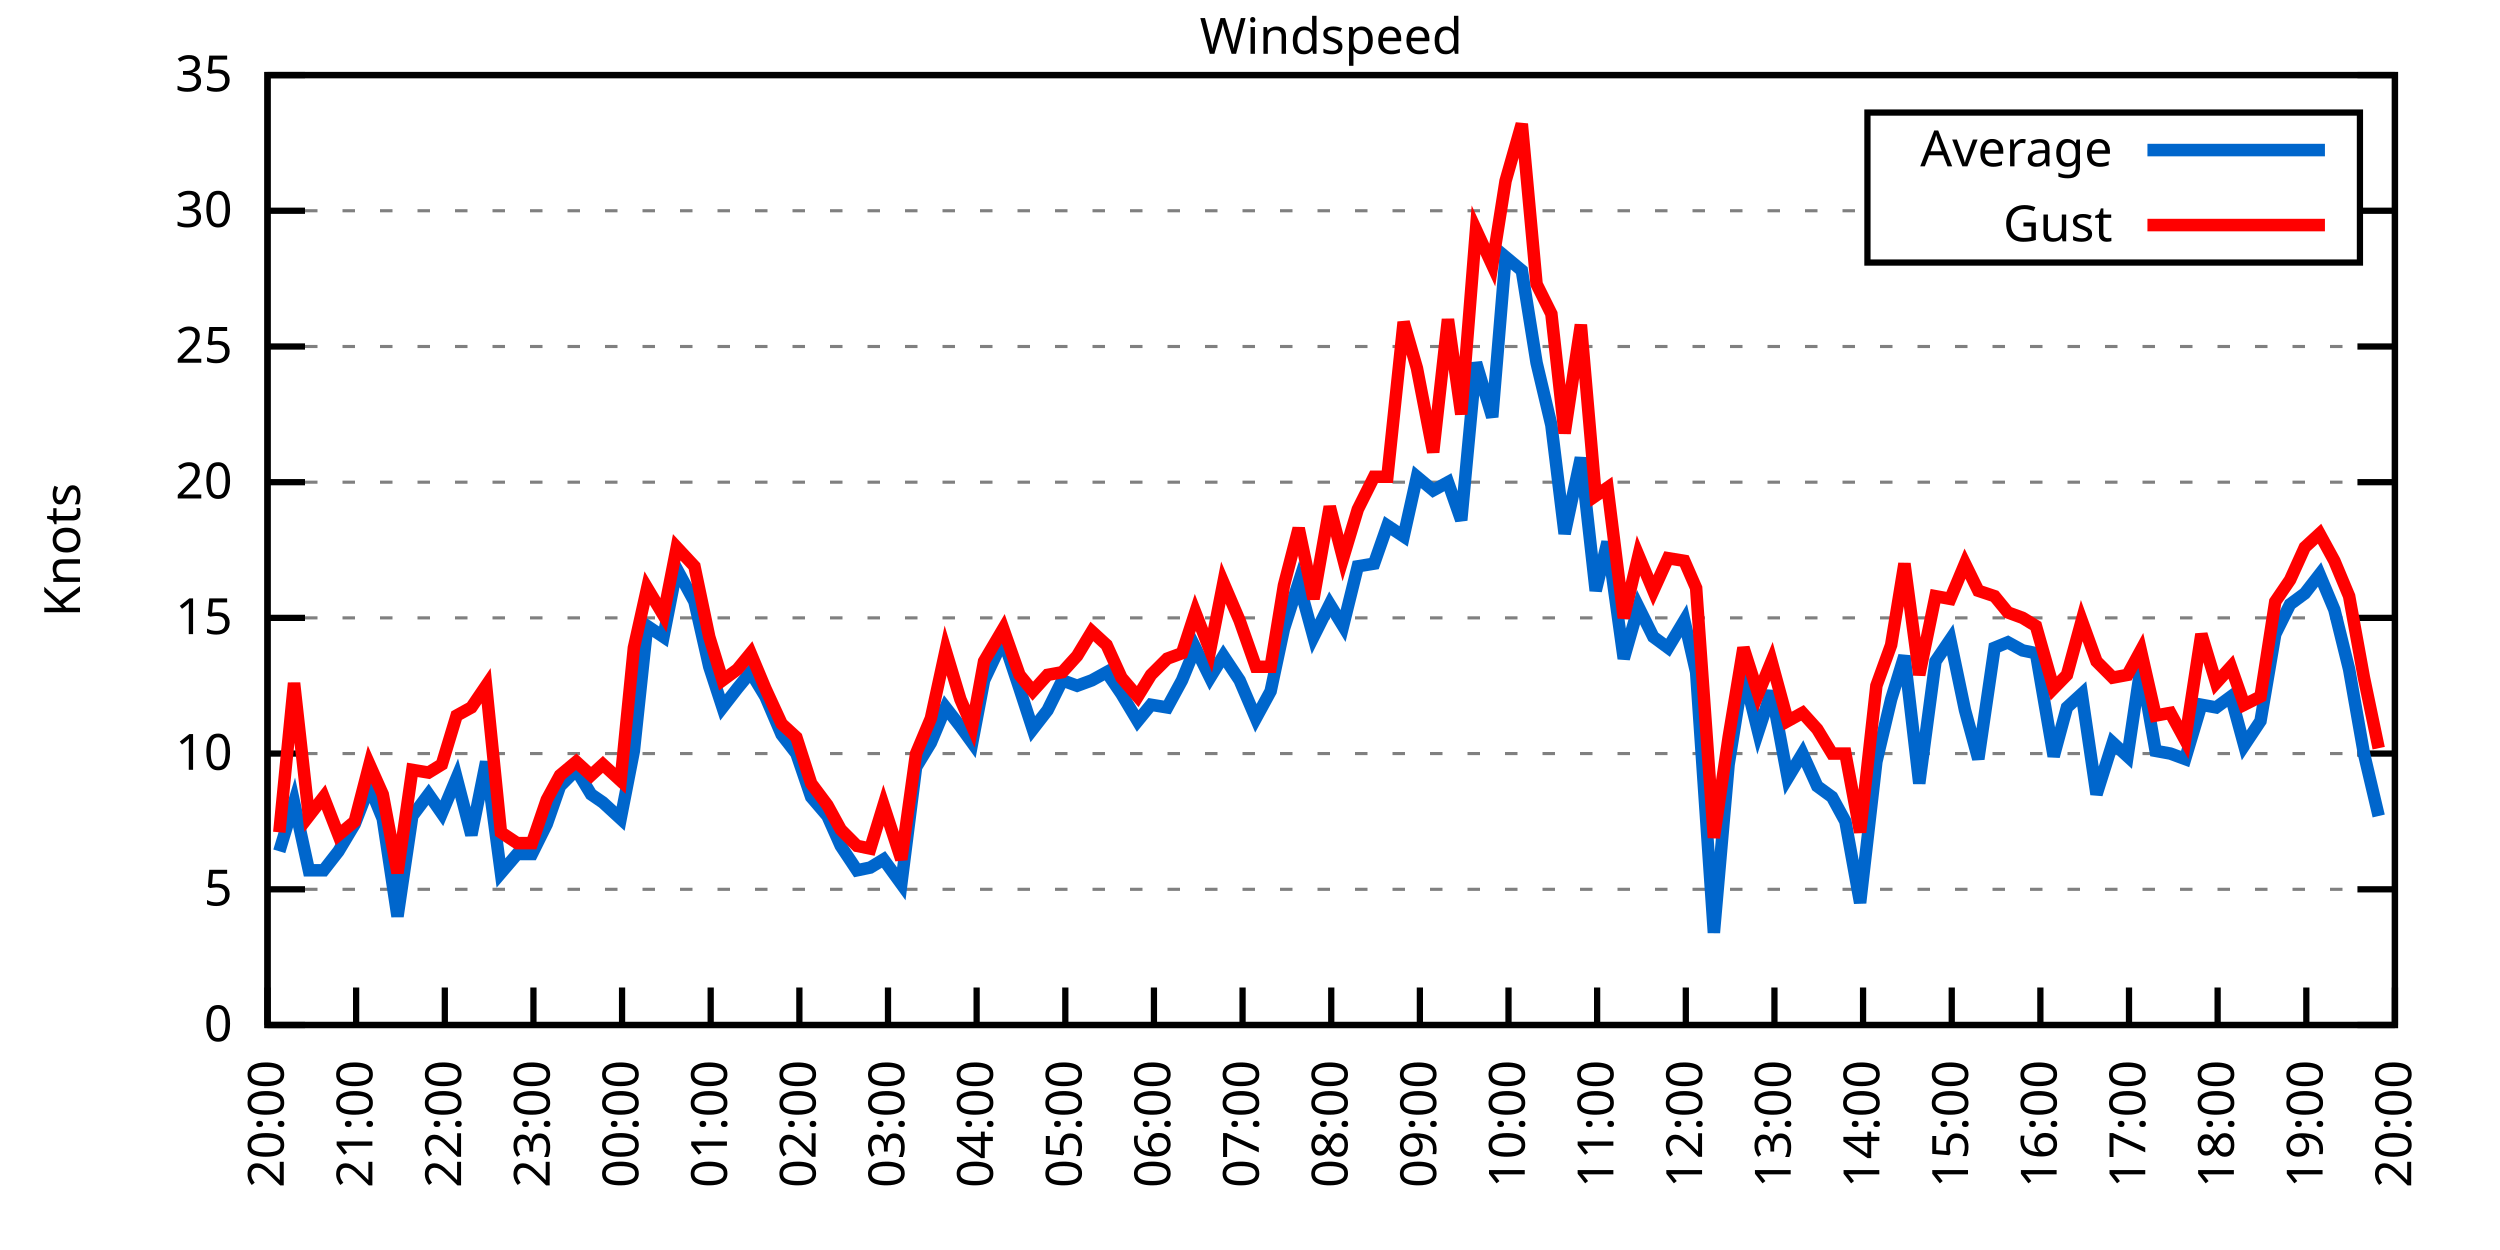
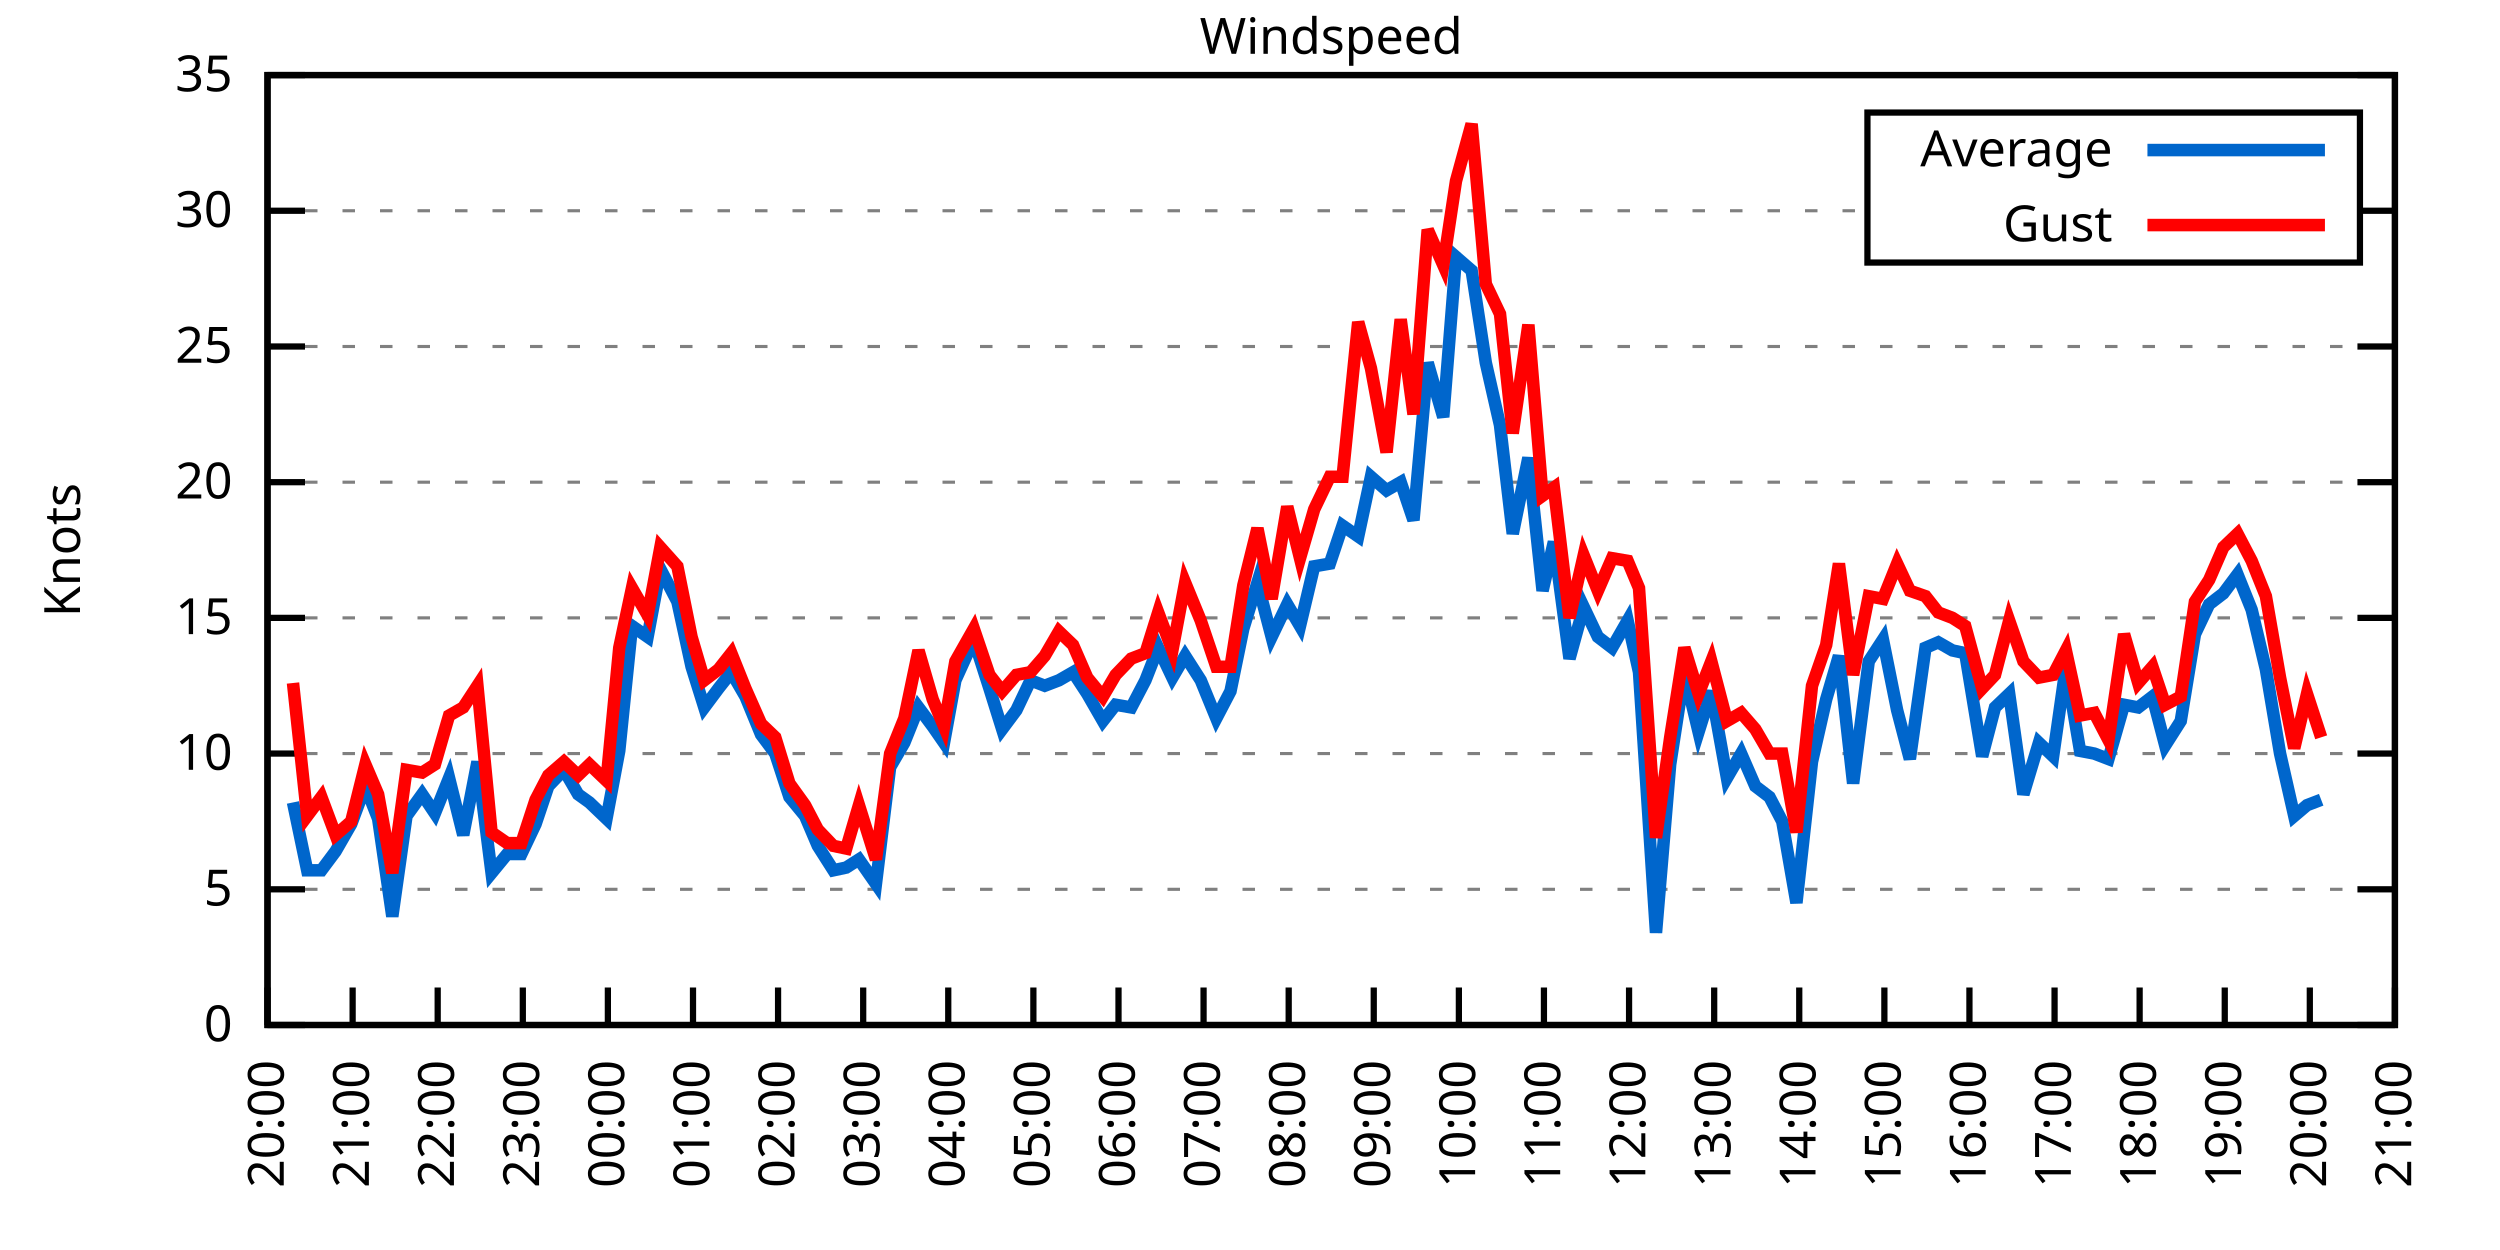
<svg xmlns="http://www.w3.org/2000/svg" xmlns:xlink="http://www.w3.org/1999/xlink" width="400" height="200" viewBox="0 0 400 200">
  <g id="gnuplot_canvas">
    <rect x="0" y="0" width="400" height="200" fill="none" />
    <defs>
      <circle id="gpDot" r="0.5" stroke-width="0.5" stroke="currentColor" />
      <path id="gpPt0" stroke-width="0.333" stroke="currentColor" d="M-1,0 h2 M0,-1 v2" />
      <path id="gpPt1" stroke-width="0.333" stroke="currentColor" d="M-1,-1 L1,1 M1,-1 L-1,1" />
      <path id="gpPt2" stroke-width="0.333" stroke="currentColor" d="M-1,0 L1,0 M0,-1 L0,1 M-1,-1 L1,1 M-1,1 L1,-1" />
      <rect id="gpPt3" stroke-width="0.333" stroke="currentColor" x="-1" y="-1" width="2" height="2" />
      <rect id="gpPt4" stroke-width="0.333" stroke="currentColor" fill="currentColor" x="-1" y="-1" width="2" height="2" />
      <circle id="gpPt5" stroke-width="0.333" stroke="currentColor" cx="0" cy="0" r="1" />
      <use xlink:href="#gpPt5" id="gpPt6" fill="currentColor" stroke="none" />
      <path id="gpPt7" stroke-width="0.333" stroke="currentColor" d="M0,-1.33 L-1.33,0.67 L1.33,0.67 z" />
      <use xlink:href="#gpPt7" id="gpPt8" fill="currentColor" stroke="none" />
      <use xlink:href="#gpPt7" id="gpPt9" stroke="currentColor" transform="rotate(180)" />
      <use xlink:href="#gpPt9" id="gpPt10" fill="currentColor" stroke="none" />
      <use xlink:href="#gpPt3" id="gpPt11" stroke="currentColor" transform="rotate(45)" />
      <use xlink:href="#gpPt11" id="gpPt12" fill="currentColor" stroke="none" />
      <path id="gpPt13" stroke-width="0.333" stroke="currentColor" d="M0,1.330 L1.265,0.411 L0.782,-1.067 L-0.782,-1.076 L-1.265,0.411 z" />
      <use xlink:href="#gpPt13" id="gpPt14" fill="currentColor" stroke="none" />
      <filter id="textbox" filterUnits="objectBoundingBox" x="0" y="0" height="1" width="1">
        <feFlood flood-color="white" flood-opacity="1" result="bgnd" />
        <feComposite in="SourceGraphic" in2="bgnd" operator="atop" />
      </filter>
      <filter id="greybox" filterUnits="objectBoundingBox" x="0" y="0" height="1" width="1">
        <feFlood flood-color="lightgrey" flood-opacity="1" result="grey" />
        <feComposite in="SourceGraphic" in2="grey" operator="atop" />
      </filter>
    </defs>
    <g fill="none" color="white" stroke="currentColor" stroke-width="1.00" stroke-linecap="butt" stroke-linejoin="miter">
</g>
    <g fill="none" color="black" stroke="currentColor" stroke-width="1.00" stroke-linecap="butt" stroke-linejoin="miter">
      <g stroke="none" shape-rendering="crispEdges">
        <polygon fill="rgb(255, 255, 255)" points="42.80,164.00 383.18,164.00 383.18,12.02 42.80,12.02 " />
      </g>
    </g>
    <g fill="none" color="black" stroke="currentColor" stroke-width="1.00" stroke-linecap="butt" stroke-linejoin="miter">
</g>
    <g fill="none" color="black" stroke="black" stroke-width="0.50" stroke-linecap="butt" stroke-linejoin="miter">
</g>
    <g fill="none" color="gray" stroke="currentColor" stroke-width="0.50" stroke-linecap="butt" stroke-linejoin="miter">
      <path stroke="gray" stroke-dasharray="2,4" class="gridline" d="M42.80,164.00 L383.19,164.00  " />
    </g>
    <g fill="none" color="gray" stroke="gray" stroke-width="1.00" stroke-linecap="butt" stroke-linejoin="miter">
</g>
    <g fill="none" color="black" stroke="currentColor" stroke-width="1.00" stroke-linecap="butt" stroke-linejoin="miter">
      <path stroke="black" d="M42.80,164.00 L48.80,164.00 M383.19,164.00 L377.19,164.00  " />
      <g transform="translate(37.20,166.60)" stroke="none" fill="black" font-family="Sans" font-size="8.00" text-anchor="end">
        <text>
          <tspan font-family="Sans"> 0</tspan>
        </text>
      </g>
    </g>
    <g fill="none" color="black" stroke="currentColor" stroke-width="1.00" stroke-linecap="butt" stroke-linejoin="miter">
</g>
    <g fill="none" color="black" stroke="black" stroke-width="0.50" stroke-linecap="butt" stroke-linejoin="miter">
</g>
    <g fill="none" color="gray" stroke="currentColor" stroke-width="0.50" stroke-linecap="butt" stroke-linejoin="miter">
      <path stroke="gray" stroke-dasharray="2,4" class="gridline" d="M42.80,142.29 L383.19,142.29  " />
    </g>
    <g fill="none" color="gray" stroke="gray" stroke-width="1.00" stroke-linecap="butt" stroke-linejoin="miter">
</g>
    <g fill="none" color="black" stroke="currentColor" stroke-width="1.00" stroke-linecap="butt" stroke-linejoin="miter">
      <path stroke="black" d="M42.80,142.29 L48.80,142.29 M383.19,142.29 L377.19,142.29  " />
      <g transform="translate(37.20,144.89)" stroke="none" fill="black" font-family="Sans" font-size="8.00" text-anchor="end">
        <text>
          <tspan font-family="Sans"> 5</tspan>
        </text>
      </g>
    </g>
    <g fill="none" color="black" stroke="currentColor" stroke-width="1.00" stroke-linecap="butt" stroke-linejoin="miter">
</g>
    <g fill="none" color="black" stroke="black" stroke-width="0.50" stroke-linecap="butt" stroke-linejoin="miter">
</g>
    <g fill="none" color="gray" stroke="currentColor" stroke-width="0.50" stroke-linecap="butt" stroke-linejoin="miter">
      <path stroke="gray" stroke-dasharray="2,4" class="gridline" d="M42.80,120.57 L383.19,120.57  " />
    </g>
    <g fill="none" color="gray" stroke="gray" stroke-width="1.00" stroke-linecap="butt" stroke-linejoin="miter">
</g>
    <g fill="none" color="black" stroke="currentColor" stroke-width="1.00" stroke-linecap="butt" stroke-linejoin="miter">
      <path stroke="black" d="M42.80,120.57 L48.80,120.57 M383.19,120.57 L377.19,120.57  " />
      <g transform="translate(37.20,123.17)" stroke="none" fill="black" font-family="Sans" font-size="8.00" text-anchor="end">
        <text>
          <tspan font-family="Sans"> 10</tspan>
        </text>
      </g>
    </g>
    <g fill="none" color="black" stroke="currentColor" stroke-width="1.00" stroke-linecap="butt" stroke-linejoin="miter">
</g>
    <g fill="none" color="black" stroke="black" stroke-width="0.50" stroke-linecap="butt" stroke-linejoin="miter">
</g>
    <g fill="none" color="gray" stroke="currentColor" stroke-width="0.50" stroke-linecap="butt" stroke-linejoin="miter">
      <path stroke="gray" stroke-dasharray="2,4" class="gridline" d="M42.80,98.86 L383.19,98.86  " />
    </g>
    <g fill="none" color="gray" stroke="gray" stroke-width="1.00" stroke-linecap="butt" stroke-linejoin="miter">
</g>
    <g fill="none" color="black" stroke="currentColor" stroke-width="1.00" stroke-linecap="butt" stroke-linejoin="miter">
      <path stroke="black" d="M42.80,98.86 L48.80,98.86 M383.19,98.86 L377.19,98.86  " />
      <g transform="translate(37.20,101.46)" stroke="none" fill="black" font-family="Sans" font-size="8.00" text-anchor="end">
        <text>
          <tspan font-family="Sans"> 15</tspan>
        </text>
      </g>
    </g>
    <g fill="none" color="black" stroke="currentColor" stroke-width="1.00" stroke-linecap="butt" stroke-linejoin="miter">
</g>
    <g fill="none" color="black" stroke="black" stroke-width="0.50" stroke-linecap="butt" stroke-linejoin="miter">
</g>
    <g fill="none" color="gray" stroke="currentColor" stroke-width="0.50" stroke-linecap="butt" stroke-linejoin="miter">
      <path stroke="gray" stroke-dasharray="2,4" class="gridline" d="M42.80,77.15 L383.19,77.15  " />
    </g>
    <g fill="none" color="gray" stroke="gray" stroke-width="1.00" stroke-linecap="butt" stroke-linejoin="miter">
</g>
    <g fill="none" color="black" stroke="currentColor" stroke-width="1.00" stroke-linecap="butt" stroke-linejoin="miter">
      <path stroke="black" d="M42.80,77.15 L48.80,77.15 M383.19,77.15 L377.19,77.15  " />
      <g transform="translate(37.20,79.75)" stroke="none" fill="black" font-family="Sans" font-size="8.00" text-anchor="end">
        <text>
          <tspan font-family="Sans"> 20</tspan>
        </text>
      </g>
    </g>
    <g fill="none" color="black" stroke="currentColor" stroke-width="1.00" stroke-linecap="butt" stroke-linejoin="miter">
</g>
    <g fill="none" color="black" stroke="black" stroke-width="0.50" stroke-linecap="butt" stroke-linejoin="miter">
</g>
    <g fill="none" color="gray" stroke="currentColor" stroke-width="0.50" stroke-linecap="butt" stroke-linejoin="miter">
      <path stroke="gray" stroke-dasharray="2,4" class="gridline" d="M42.80,55.44 L383.19,55.44  " />
    </g>
    <g fill="none" color="gray" stroke="gray" stroke-width="1.00" stroke-linecap="butt" stroke-linejoin="miter">
</g>
    <g fill="none" color="black" stroke="currentColor" stroke-width="1.00" stroke-linecap="butt" stroke-linejoin="miter">
      <path stroke="black" d="M42.80,55.44 L48.80,55.44 M383.19,55.44 L377.19,55.44  " />
      <g transform="translate(37.20,58.04)" stroke="none" fill="black" font-family="Sans" font-size="8.00" text-anchor="end">
        <text>
          <tspan font-family="Sans"> 25</tspan>
        </text>
      </g>
    </g>
    <g fill="none" color="black" stroke="currentColor" stroke-width="1.00" stroke-linecap="butt" stroke-linejoin="miter">
</g>
    <g fill="none" color="black" stroke="black" stroke-width="0.50" stroke-linecap="butt" stroke-linejoin="miter">
</g>
    <g fill="none" color="gray" stroke="currentColor" stroke-width="0.50" stroke-linecap="butt" stroke-linejoin="miter">
      <path stroke="gray" stroke-dasharray="2,4" class="gridline" d="M42.80,33.72 L298.79,33.72 M377.59,33.72 L383.19,33.72  " />
    </g>
    <g fill="none" color="gray" stroke="gray" stroke-width="1.00" stroke-linecap="butt" stroke-linejoin="miter">
</g>
    <g fill="none" color="black" stroke="currentColor" stroke-width="1.00" stroke-linecap="butt" stroke-linejoin="miter">
      <path stroke="black" d="M42.80,33.72 L48.80,33.72 M383.19,33.72 L377.19,33.72  " />
      <g transform="translate(37.20,36.32)" stroke="none" fill="black" font-family="Sans" font-size="8.00" text-anchor="end">
        <text>
          <tspan font-family="Sans"> 30</tspan>
        </text>
      </g>
    </g>
    <g fill="none" color="black" stroke="currentColor" stroke-width="1.00" stroke-linecap="butt" stroke-linejoin="miter">
</g>
    <g fill="none" color="black" stroke="black" stroke-width="0.50" stroke-linecap="butt" stroke-linejoin="miter">
</g>
    <g fill="none" color="gray" stroke="currentColor" stroke-width="0.50" stroke-linecap="butt" stroke-linejoin="miter">
      <path stroke="gray" stroke-dasharray="2,4" class="gridline" d="M42.80,12.01 L383.19,12.01  " />
    </g>
    <g fill="none" color="gray" stroke="gray" stroke-width="1.00" stroke-linecap="butt" stroke-linejoin="miter">
</g>
    <g fill="none" color="black" stroke="currentColor" stroke-width="1.00" stroke-linecap="butt" stroke-linejoin="miter">
      <path stroke="black" d="M42.80,12.01 L48.80,12.01 M383.19,12.01 L377.19,12.01  " />
      <g transform="translate(37.20,14.61)" stroke="none" fill="black" font-family="Sans" font-size="8.00" text-anchor="end">
        <text>
          <tspan font-family="Sans"> 35</tspan>
        </text>
      </g>
    </g>
    <g fill="none" color="black" stroke="currentColor" stroke-width="1.00" stroke-linecap="butt" stroke-linejoin="miter">
      <path stroke="black" d="M42.80,164.00 L42.80,158.00  " />
      <g transform="translate(45.40,169.60) rotate(270.00)" stroke="none" fill="black" font-family="Sans" font-size="8.00" text-anchor="end">
        <text>
          <tspan font-family="Sans">20:00</tspan>
        </text>
      </g>
    </g>
    <g fill="none" color="black" stroke="currentColor" stroke-width="1.00" stroke-linecap="butt" stroke-linejoin="miter">
-       <path stroke="black" d="M56.98,164.00 L56.98,158.00  " />
-       <g transform="translate(59.58,169.60) rotate(270.00)" stroke="none" fill="black" font-family="Sans" font-size="8.00" text-anchor="end">
+       <path stroke="black" d="M56.42,164.00 L56.42,158.00  " />
+       <g transform="translate(59.02,169.60) rotate(270.00)" stroke="none" fill="black" font-family="Sans" font-size="8.00" text-anchor="end">
        <text>
          <tspan font-family="Sans">21:00</tspan>
        </text>
      </g>
    </g>
    <g fill="none" color="black" stroke="currentColor" stroke-width="1.00" stroke-linecap="butt" stroke-linejoin="miter">
-       <path stroke="black" d="M71.17,164.00 L71.17,158.00  " />
-       <g transform="translate(73.77,169.60) rotate(270.00)" stroke="none" fill="black" font-family="Sans" font-size="8.00" text-anchor="end">
+       <path stroke="black" d="M70.03,164.00 L70.03,158.00  " />
+       <g transform="translate(72.63,169.60) rotate(270.00)" stroke="none" fill="black" font-family="Sans" font-size="8.00" text-anchor="end">
        <text>
          <tspan font-family="Sans">22:00</tspan>
        </text>
      </g>
    </g>
    <g fill="none" color="black" stroke="currentColor" stroke-width="1.00" stroke-linecap="butt" stroke-linejoin="miter">
-       <path stroke="black" d="M85.35,164.00 L85.35,158.00  " />
-       <g transform="translate(87.95,169.60) rotate(270.00)" stroke="none" fill="black" font-family="Sans" font-size="8.00" text-anchor="end">
+       <path stroke="black" d="M83.65,164.00 L83.65,158.00  " />
+       <g transform="translate(86.25,169.60) rotate(270.00)" stroke="none" fill="black" font-family="Sans" font-size="8.00" text-anchor="end">
        <text>
          <tspan font-family="Sans">23:00</tspan>
        </text>
      </g>
    </g>
    <g fill="none" color="black" stroke="currentColor" stroke-width="1.00" stroke-linecap="butt" stroke-linejoin="miter">
-       <path stroke="black" d="M99.53,164.00 L99.53,158.00  " />
-       <g transform="translate(102.13,169.60) rotate(270.00)" stroke="none" fill="black" font-family="Sans" font-size="8.00" text-anchor="end">
+       <path stroke="black" d="M97.26,164.00 L97.26,158.00  " />
+       <g transform="translate(99.86,169.60) rotate(270.00)" stroke="none" fill="black" font-family="Sans" font-size="8.00" text-anchor="end">
        <text>
          <tspan font-family="Sans">00:00</tspan>
        </text>
      </g>
    </g>
    <g fill="none" color="black" stroke="currentColor" stroke-width="1.00" stroke-linecap="butt" stroke-linejoin="miter">
-       <path stroke="black" d="M113.71,164.00 L113.71,158.00  " />
-       <g transform="translate(116.31,169.60) rotate(270.00)" stroke="none" fill="black" font-family="Sans" font-size="8.00" text-anchor="end">
+       <path stroke="black" d="M110.88,164.00 L110.88,158.00  " />
+       <g transform="translate(113.48,169.60) rotate(270.00)" stroke="none" fill="black" font-family="Sans" font-size="8.00" text-anchor="end">
        <text>
          <tspan font-family="Sans">01:00</tspan>
        </text>
      </g>
    </g>
    <g fill="none" color="black" stroke="currentColor" stroke-width="1.00" stroke-linecap="butt" stroke-linejoin="miter">
-       <path stroke="black" d="M127.90,164.00 L127.90,158.00  " />
-       <g transform="translate(130.50,169.60) rotate(270.00)" stroke="none" fill="black" font-family="Sans" font-size="8.00" text-anchor="end">
+       <path stroke="black" d="M124.49,164.00 L124.49,158.00  " />
+       <g transform="translate(127.09,169.60) rotate(270.00)" stroke="none" fill="black" font-family="Sans" font-size="8.00" text-anchor="end">
        <text>
          <tspan font-family="Sans">02:00</tspan>
        </text>
      </g>
    </g>
    <g fill="none" color="black" stroke="currentColor" stroke-width="1.00" stroke-linecap="butt" stroke-linejoin="miter">
-       <path stroke="black" d="M142.08,164.00 L142.08,158.00  " />
-       <g transform="translate(144.68,169.60) rotate(270.00)" stroke="none" fill="black" font-family="Sans" font-size="8.00" text-anchor="end">
+       <path stroke="black" d="M138.11,164.00 L138.11,158.00  " />
+       <g transform="translate(140.71,169.60) rotate(270.00)" stroke="none" fill="black" font-family="Sans" font-size="8.00" text-anchor="end">
        <text>
          <tspan font-family="Sans">03:00</tspan>
        </text>
      </g>
    </g>
    <g fill="none" color="black" stroke="currentColor" stroke-width="1.00" stroke-linecap="butt" stroke-linejoin="miter">
-       <path stroke="black" d="M156.26,164.00 L156.26,158.00  " />
-       <g transform="translate(158.86,169.60) rotate(270.00)" stroke="none" fill="black" font-family="Sans" font-size="8.00" text-anchor="end">
+       <path stroke="black" d="M151.72,164.00 L151.72,158.00  " />
+       <g transform="translate(154.32,169.60) rotate(270.00)" stroke="none" fill="black" font-family="Sans" font-size="8.00" text-anchor="end">
        <text>
          <tspan font-family="Sans">04:00</tspan>
        </text>
      </g>
    </g>
    <g fill="none" color="black" stroke="currentColor" stroke-width="1.00" stroke-linecap="butt" stroke-linejoin="miter">
-       <path stroke="black" d="M170.45,164.00 L170.45,158.00  " />
-       <g transform="translate(173.05,169.60) rotate(270.00)" stroke="none" fill="black" font-family="Sans" font-size="8.00" text-anchor="end">
+       <path stroke="black" d="M165.34,164.00 L165.34,158.00  " />
+       <g transform="translate(167.94,169.60) rotate(270.00)" stroke="none" fill="black" font-family="Sans" font-size="8.00" text-anchor="end">
        <text>
          <tspan font-family="Sans">05:00</tspan>
        </text>
      </g>
    </g>
    <g fill="none" color="black" stroke="currentColor" stroke-width="1.00" stroke-linecap="butt" stroke-linejoin="miter">
-       <path stroke="black" d="M184.63,164.00 L184.63,158.00  " />
-       <g transform="translate(187.23,169.60) rotate(270.00)" stroke="none" fill="black" font-family="Sans" font-size="8.00" text-anchor="end">
+       <path stroke="black" d="M178.96,164.00 L178.96,158.00  " />
+       <g transform="translate(181.56,169.60) rotate(270.00)" stroke="none" fill="black" font-family="Sans" font-size="8.00" text-anchor="end">
        <text>
          <tspan font-family="Sans">06:00</tspan>
        </text>
      </g>
    </g>
    <g fill="none" color="black" stroke="currentColor" stroke-width="1.00" stroke-linecap="butt" stroke-linejoin="miter">
-       <path stroke="black" d="M198.81,164.00 L198.81,158.00  " />
-       <g transform="translate(201.41,169.60) rotate(270.00)" stroke="none" fill="black" font-family="Sans" font-size="8.00" text-anchor="end">
+       <path stroke="black" d="M192.57,164.00 L192.57,158.00  " />
+       <g transform="translate(195.17,169.60) rotate(270.00)" stroke="none" fill="black" font-family="Sans" font-size="8.00" text-anchor="end">
        <text>
          <tspan font-family="Sans">07:00</tspan>
        </text>
      </g>
    </g>
    <g fill="none" color="black" stroke="currentColor" stroke-width="1.00" stroke-linecap="butt" stroke-linejoin="miter">
-       <path stroke="black" d="M213.00,164.00 L213.00,158.00  " />
-       <g transform="translate(215.60,169.60) rotate(270.00)" stroke="none" fill="black" font-family="Sans" font-size="8.00" text-anchor="end">
+       <path stroke="black" d="M206.19,164.00 L206.19,158.00  " />
+       <g transform="translate(208.79,169.60) rotate(270.00)" stroke="none" fill="black" font-family="Sans" font-size="8.00" text-anchor="end">
        <text>
          <tspan font-family="Sans">08:00</tspan>
        </text>
      </g>
    </g>
    <g fill="none" color="black" stroke="currentColor" stroke-width="1.00" stroke-linecap="butt" stroke-linejoin="miter">
-       <path stroke="black" d="M227.18,164.00 L227.18,158.00  " />
-       <g transform="translate(229.78,169.60) rotate(270.00)" stroke="none" fill="black" font-family="Sans" font-size="8.00" text-anchor="end">
+       <path stroke="black" d="M219.80,164.00 L219.80,158.00  " />
+       <g transform="translate(222.40,169.60) rotate(270.00)" stroke="none" fill="black" font-family="Sans" font-size="8.00" text-anchor="end">
        <text>
          <tspan font-family="Sans">09:00</tspan>
        </text>
      </g>
    </g>
    <g fill="none" color="black" stroke="currentColor" stroke-width="1.00" stroke-linecap="butt" stroke-linejoin="miter">
-       <path stroke="black" d="M241.36,164.00 L241.36,158.00  " />
-       <g transform="translate(243.96,169.60) rotate(270.00)" stroke="none" fill="black" font-family="Sans" font-size="8.00" text-anchor="end">
+       <path stroke="black" d="M233.42,164.00 L233.42,158.00  " />
+       <g transform="translate(236.02,169.60) rotate(270.00)" stroke="none" fill="black" font-family="Sans" font-size="8.00" text-anchor="end">
        <text>
          <tspan font-family="Sans">10:00</tspan>
        </text>
      </g>
    </g>
    <g fill="none" color="black" stroke="currentColor" stroke-width="1.00" stroke-linecap="butt" stroke-linejoin="miter">
-       <path stroke="black" d="M255.54,164.00 L255.54,158.00  " />
-       <g transform="translate(258.14,169.60) rotate(270.00)" stroke="none" fill="black" font-family="Sans" font-size="8.00" text-anchor="end">
+       <path stroke="black" d="M247.03,164.00 L247.03,158.00  " />
+       <g transform="translate(249.63,169.60) rotate(270.00)" stroke="none" fill="black" font-family="Sans" font-size="8.00" text-anchor="end">
        <text>
          <tspan font-family="Sans">11:00</tspan>
        </text>
      </g>
    </g>
    <g fill="none" color="black" stroke="currentColor" stroke-width="1.00" stroke-linecap="butt" stroke-linejoin="miter">
-       <path stroke="black" d="M269.73,164.00 L269.73,158.00  " />
-       <g transform="translate(272.33,169.60) rotate(270.00)" stroke="none" fill="black" font-family="Sans" font-size="8.00" text-anchor="end">
+       <path stroke="black" d="M260.65,164.00 L260.65,158.00  " />
+       <g transform="translate(263.25,169.60) rotate(270.00)" stroke="none" fill="black" font-family="Sans" font-size="8.00" text-anchor="end">
        <text>
          <tspan font-family="Sans">12:00</tspan>
        </text>
      </g>
    </g>
    <g fill="none" color="black" stroke="currentColor" stroke-width="1.00" stroke-linecap="butt" stroke-linejoin="miter">
-       <path stroke="black" d="M283.91,164.00 L283.91,158.00  " />
-       <g transform="translate(286.51,169.60) rotate(270.00)" stroke="none" fill="black" font-family="Sans" font-size="8.00" text-anchor="end">
+       <path stroke="black" d="M274.27,164.00 L274.27,158.00  " />
+       <g transform="translate(276.87,169.60) rotate(270.00)" stroke="none" fill="black" font-family="Sans" font-size="8.00" text-anchor="end">
        <text>
          <tspan font-family="Sans">13:00</tspan>
        </text>
      </g>
    </g>
    <g fill="none" color="black" stroke="currentColor" stroke-width="1.00" stroke-linecap="butt" stroke-linejoin="miter">
-       <path stroke="black" d="M298.09,164.00 L298.09,158.00  " />
-       <g transform="translate(300.69,169.60) rotate(270.00)" stroke="none" fill="black" font-family="Sans" font-size="8.00" text-anchor="end">
+       <path stroke="black" d="M287.88,164.00 L287.88,158.00  " />
+       <g transform="translate(290.48,169.60) rotate(270.00)" stroke="none" fill="black" font-family="Sans" font-size="8.00" text-anchor="end">
        <text>
          <tspan font-family="Sans">14:00</tspan>
        </text>
      </g>
    </g>
    <g fill="none" color="black" stroke="currentColor" stroke-width="1.00" stroke-linecap="butt" stroke-linejoin="miter">
-       <path stroke="black" d="M312.28,164.00 L312.28,158.00  " />
-       <g transform="translate(314.88,169.60) rotate(270.00)" stroke="none" fill="black" font-family="Sans" font-size="8.00" text-anchor="end">
+       <path stroke="black" d="M301.50,164.00 L301.50,158.00  " />
+       <g transform="translate(304.10,169.60) rotate(270.00)" stroke="none" fill="black" font-family="Sans" font-size="8.00" text-anchor="end">
        <text>
          <tspan font-family="Sans">15:00</tspan>
        </text>
      </g>
    </g>
    <g fill="none" color="black" stroke="currentColor" stroke-width="1.00" stroke-linecap="butt" stroke-linejoin="miter">
-       <path stroke="black" d="M326.46,164.00 L326.46,158.00  " />
-       <g transform="translate(329.06,169.60) rotate(270.00)" stroke="none" fill="black" font-family="Sans" font-size="8.00" text-anchor="end">
+       <path stroke="black" d="M315.11,164.00 L315.11,158.00  " />
+       <g transform="translate(317.71,169.60) rotate(270.00)" stroke="none" fill="black" font-family="Sans" font-size="8.00" text-anchor="end">
        <text>
          <tspan font-family="Sans">16:00</tspan>
        </text>
      </g>
    </g>
    <g fill="none" color="black" stroke="currentColor" stroke-width="1.00" stroke-linecap="butt" stroke-linejoin="miter">
-       <path stroke="black" d="M340.64,164.00 L340.64,158.00  " />
-       <g transform="translate(343.24,169.60) rotate(270.00)" stroke="none" fill="black" font-family="Sans" font-size="8.00" text-anchor="end">
+       <path stroke="black" d="M328.73,164.00 L328.73,158.00  " />
+       <g transform="translate(331.33,169.60) rotate(270.00)" stroke="none" fill="black" font-family="Sans" font-size="8.00" text-anchor="end">
        <text>
          <tspan font-family="Sans">17:00</tspan>
        </text>
      </g>
    </g>
    <g fill="none" color="black" stroke="currentColor" stroke-width="1.00" stroke-linecap="butt" stroke-linejoin="miter">
-       <path stroke="black" d="M354.82,164.00 L354.82,158.00  " />
-       <g transform="translate(357.42,169.60) rotate(270.00)" stroke="none" fill="black" font-family="Sans" font-size="8.00" text-anchor="end">
+       <path stroke="black" d="M342.34,164.00 L342.34,158.00  " />
+       <g transform="translate(344.94,169.60) rotate(270.00)" stroke="none" fill="black" font-family="Sans" font-size="8.00" text-anchor="end">
        <text>
          <tspan font-family="Sans">18:00</tspan>
        </text>
      </g>
    </g>
    <g fill="none" color="black" stroke="currentColor" stroke-width="1.00" stroke-linecap="butt" stroke-linejoin="miter">
-       <path stroke="black" d="M369.01,164.00 L369.01,158.00  " />
-       <g transform="translate(371.61,169.60) rotate(270.00)" stroke="none" fill="black" font-family="Sans" font-size="8.00" text-anchor="end">
+       <path stroke="black" d="M355.96,164.00 L355.96,158.00  " />
+       <g transform="translate(358.56,169.60) rotate(270.00)" stroke="none" fill="black" font-family="Sans" font-size="8.00" text-anchor="end">
        <text>
          <tspan font-family="Sans">19:00</tspan>
+         </text>
+       </g>
+     </g>
+     <g fill="none" color="black" stroke="currentColor" stroke-width="1.00" stroke-linecap="butt" stroke-linejoin="miter">
+       <path stroke="black" d="M369.57,164.00 L369.57,158.00  " />
+       <g transform="translate(372.17,169.60) rotate(270.00)" stroke="none" fill="black" font-family="Sans" font-size="8.00" text-anchor="end">
+         <text>
+           <tspan font-family="Sans">20:00</tspan>
        </text>
      </g>
    </g>
    <g fill="none" color="black" stroke="currentColor" stroke-width="1.00" stroke-linecap="butt" stroke-linejoin="miter">
      <path stroke="black" d="M383.19,164.00 L383.19,158.00  " />
      <g transform="translate(385.79,169.60) rotate(270.00)" stroke="none" fill="black" font-family="Sans" font-size="8.00" text-anchor="end">
        <text>
-           <tspan font-family="Sans">20:00</tspan>
+           <tspan font-family="Sans">21:00</tspan>
        </text>
      </g>
    </g>
    <g fill="none" color="black" stroke="currentColor" stroke-width="1.00" stroke-linecap="butt" stroke-linejoin="miter">
</g>
    <g fill="none" color="black" stroke="currentColor" stroke-width="1.00" stroke-linecap="butt" stroke-linejoin="miter">
      <path stroke="black" d="M42.80,12.01 L42.80,164.00 L383.19,164.00 L383.19,12.01 L42.80,12.01 Z  " />
    </g>
    <g fill="none" color="black" stroke="currentColor" stroke-width="1.00" stroke-linecap="butt" stroke-linejoin="miter">
</g>
    <g fill="none" color="black" stroke="currentColor" stroke-width="1.00" stroke-linecap="butt" stroke-linejoin="miter">
      <path stroke="black" d="M298.79,42.01 L298.79,18.01 L377.59,18.01 L377.59,42.01 L298.79,42.01 Z  " />
    </g>
    <g id="Windspeed_plot_1">
      <g fill="none" color="white" stroke="black" stroke-width="2.00" stroke-linecap="butt" stroke-linejoin="miter">
</g>
      <g fill="none" color="black" stroke="currentColor" stroke-width="2.00" stroke-linecap="butt" stroke-linejoin="miter">
        <g transform="translate(337.99,26.61)" stroke="none" fill="black" font-family="Sans" font-size="8.00" text-anchor="end">
          <text>
            <tspan font-family="Sans">Average</tspan>
          </text>
        </g>
      </g>
      <g fill="none" color="black" stroke="currentColor" stroke-width="2.00" stroke-linecap="butt" stroke-linejoin="miter">
-         <path stroke="rgb(  0, 102, 204)" d="M343.59,24.01 L371.99,24.01 M44.69,136.21 L47.05,128.39 L49.42,139.25 L51.78,139.25 L54.15,136.21 L56.75,131.86   L59.11,125.79 L61.24,131.00 L63.60,146.63 L65.97,130.56 L68.57,127.09 L70.69,130.13 L73.06,124.48 L75.42,133.60   L77.78,121.88 L80.15,139.68 L82.75,136.64 L85.11,136.64 L87.48,131.86 L89.60,125.79 L92.20,123.18 L94.57,127.09   L96.46,128.39 L99.30,131.00 L101.42,120.14 L103.55,100.16 L106.15,101.90 L108.28,91.04 L111.11,96.26 L113.48,106.68   L115.61,113.19 L117.97,110.15 L120.10,107.55 L122.46,111.45 L125.06,117.53 L127.42,120.57 L129.79,127.52 L132.39,130.56   L134.52,135.34 L137.12,139.25 L139.24,138.81 L141.37,137.51 L144.21,141.42 L146.57,122.75 L148.94,118.84 L151.30,113.19   L153.66,116.23 L155.55,118.84 L157.45,108.85 L160.52,102.34 L163.12,110.15 L165.25,116.67 L167.61,113.63 L169.97,108.85   L172.34,109.72 L174.70,108.85 L177.06,107.55 L179.43,111.02 L182.03,115.36 L184.16,112.76 L186.76,113.19 L189.12,108.85   L191.25,103.64 L193.61,108.42 L195.74,104.94 L198.34,108.85 L200.94,114.93 L203.30,110.59 L205.43,100.60 L207.79,93.22   L210.16,101.90 L212.76,96.69 L214.89,100.16 L217.25,90.61 L219.85,90.18 L221.98,84.10 L224.58,85.83 L226.71,76.28   L229.31,78.45 L231.67,77.15 L233.80,83.23 L236.16,58.04 L238.76,66.73 L240.89,41.11 L243.49,43.28 L245.85,58.04   L248.22,68.03 L250.34,85.40 L252.94,73.24 L255.31,94.52 L257.20,86.70 L259.80,105.38 L262.16,97.12 L264.53,101.90   L266.89,103.64 L269.49,99.30 L271.38,107.55 L274.22,149.24 L276.58,122.31 L278.95,107.55 L281.31,117.10 L283.44,110.59   L286.04,124.48 L288.40,120.57 L290.76,125.79 L293.13,127.52 L295.26,131.43 L297.62,144.46 L300.22,121.88 L302.58,111.89   L304.71,104.94 L307.08,125.35 L309.68,105.81 L312.04,102.34 L314.40,113.63 L316.53,121.44 L319.13,103.64 L321.26,102.77   L323.62,104.07 L325.75,104.51 L328.59,121.01 L330.71,113.19 L333.08,111.02 L335.44,127.09 L338.04,118.84 L340.40,121.01   L342.53,106.68 L344.90,120.14 L347.26,120.57 L349.62,121.44 L352.22,112.76 L354.59,113.19 L356.95,111.45 L359.08,119.27   L361.68,115.36 L364.04,101.47 L366.41,96.69 L368.77,94.95 L371.13,91.91 L373.50,97.56 L375.86,107.11 L378.23,120.57   L380.59,130.56  " />
+         <path stroke="rgb(  0, 102, 204)" d="M343.59,24.01 L371.99,24.01 M46.88,128.39 L49.15,139.25 L51.42,139.25 L53.69,136.21 L56.19,131.86 L58.46,125.79   L60.50,131.00 L62.77,146.63 L65.04,130.56 L67.54,127.09 L69.58,130.13 L71.85,124.48 L74.12,133.60 L76.39,121.88   L78.65,139.68 L81.15,136.64 L83.42,136.64 L85.69,131.86 L87.73,125.79 L90.23,123.18 L92.50,127.09 L94.31,128.39   L97.04,131.00 L99.08,120.14 L101.12,100.16 L103.62,101.90 L105.66,91.04 L108.38,96.26 L110.65,106.68 L112.69,113.19   L114.96,110.15 L117.01,107.55 L119.27,111.45 L121.77,117.53 L124.04,120.57 L126.31,127.52 L128.81,130.56 L130.85,135.34   L133.34,139.25 L135.39,138.81 L137.43,137.51 L140.15,141.42 L142.42,122.75 L144.69,118.84 L146.96,113.19 L149.23,116.23   L151.04,118.84 L152.86,108.85 L155.81,102.34 L158.31,110.15 L160.35,116.67 L162.62,113.63 L164.89,108.85 L167.16,109.72   L169.43,108.85 L171.69,107.55 L173.96,111.02 L176.46,115.36 L178.50,112.76 L181.00,113.19 L183.27,108.85 L185.31,103.64   L187.58,108.42 L189.62,104.94 L192.12,108.85 L194.61,114.93 L196.88,110.59 L198.93,100.60 L201.19,93.22 L203.46,101.90   L205.96,96.69 L208.00,100.16 L210.27,90.61 L212.77,90.18 L214.81,84.10 L217.31,85.83 L219.35,76.28 L221.85,78.45   L224.11,77.15 L226.16,83.23 L228.43,58.04 L230.92,66.73 L232.96,41.11 L235.46,43.28 L237.73,58.04 L240.00,68.03   L242.04,85.40 L244.54,73.24 L246.81,94.52 L248.62,86.70 L251.12,105.38 L253.39,97.12 L255.66,101.90 L257.93,103.64   L260.42,99.30 L262.24,107.55 L264.96,149.24 L267.23,122.31 L269.50,107.55 L271.77,117.10 L273.81,110.59 L276.31,124.48   L278.58,120.57 L280.85,125.79 L283.12,127.52 L285.16,131.43 L287.43,144.46 L289.92,121.88 L292.19,111.89 L294.23,104.94   L296.50,125.35 L299.00,105.81 L301.27,102.34 L303.54,113.63 L305.58,121.44 L308.08,103.64 L310.12,102.77 L312.39,104.07   L314.43,104.51 L317.15,121.01 L319.20,113.19 L321.47,111.02 L323.74,127.09 L326.23,118.84 L328.50,121.01 L330.54,106.68   L332.81,120.14 L335.08,120.57 L337.35,121.44 L339.85,112.76 L342.12,113.19 L344.39,111.45 L346.43,119.27 L348.92,115.36   L351.19,101.47 L353.46,96.69 L355.73,94.95 L358.00,91.91 L360.27,97.56 L362.54,107.11 L364.81,120.57 L367.08,130.56   L369.12,128.83 L371.39,127.96  " />
      </g>
    </g>
    <g id="Windspeed_plot_2">
      <g fill="none" color="black" stroke="currentColor" stroke-width="2.00" stroke-linecap="butt" stroke-linejoin="miter">
        <g transform="translate(337.99,38.61)" stroke="none" fill="black" font-family="Sans" font-size="8.00" text-anchor="end">
          <text>
            <tspan font-family="Sans">Gust</tspan>
          </text>
        </g>
      </g>
      <g fill="none" color="black" stroke="currentColor" stroke-width="2.00" stroke-linecap="butt" stroke-linejoin="miter">
-         <path stroke="rgb(255,   0,   0)" d="M343.59,36.01 L371.99,36.01 M44.69,133.17 L47.05,109.28 L49.42,130.56 L51.78,127.52 L54.15,133.60 L56.75,131.43   L59.11,122.31 L61.24,127.09 L63.60,139.68 L65.97,123.18 L68.57,123.61 L70.69,122.31 L73.06,114.49 L75.42,113.19   L77.78,109.72 L80.15,133.17 L82.75,134.90 L85.11,134.90 L87.48,127.96 L89.60,124.05 L92.20,121.88 L94.57,124.05   L96.46,122.31 L99.30,124.92 L101.42,103.64 L103.55,94.08 L106.15,98.43 L108.28,87.57 L111.11,90.61 L113.48,101.90   L115.61,108.85 L117.97,107.11 L120.10,104.51 L122.46,110.15 L125.06,115.80 L127.42,117.97 L129.79,125.35 L132.39,128.83   L134.52,132.73 L137.12,135.34 L139.24,135.77 L141.37,128.83 L144.21,137.51 L146.57,120.57 L148.94,114.93 L151.30,104.07   L153.66,111.89 L155.55,116.23 L157.45,105.81 L160.52,100.60 L163.12,107.98 L165.25,110.59 L167.61,107.98 L169.97,107.55   L172.34,104.94 L174.70,101.03 L177.06,103.20 L179.43,108.42 L182.03,111.45 L184.16,107.98 L186.76,105.38 L189.12,104.51   L191.25,97.99 L193.61,104.07 L195.74,93.22 L198.34,99.30 L200.94,106.68 L203.30,106.68 L205.43,93.65 L207.79,84.53   L210.16,95.82 L212.76,81.06 L214.89,89.31 L217.25,81.49 L219.85,76.28 L221.98,76.28 L224.58,51.53 L226.71,58.91   L229.31,72.37 L231.67,51.09 L233.80,66.29 L236.16,36.76 L238.76,42.41 L240.89,28.95 L243.49,19.83 L245.85,45.45   L248.22,50.22 L250.34,69.33 L252.94,51.96 L255.31,79.32 L257.20,78.02 L259.80,98.86 L262.16,88.87 L264.53,94.52   L266.89,89.31 L269.49,89.74 L271.38,94.08 L274.22,134.04 L276.58,117.97 L278.95,103.64 L281.31,111.02 L283.44,105.81   L286.04,115.36 L288.40,114.06 L290.76,116.67 L293.13,120.57 L295.26,120.57 L297.62,133.17 L300.22,109.72 L302.58,103.20   L304.71,90.18 L307.08,107.98 L309.68,95.39 L312.04,95.82 L314.40,90.18 L316.53,94.52 L319.13,95.39 L321.26,97.99   L323.62,98.86 L325.75,100.16 L328.59,110.15 L330.71,107.98 L333.08,99.30 L335.44,105.81 L338.04,108.42 L340.40,107.98   L342.53,104.07 L344.90,114.49 L347.26,114.06 L349.62,118.40 L352.22,101.47 L354.59,109.28 L356.95,106.68 L359.08,112.76   L361.68,111.45 L364.04,96.26 L366.41,92.78 L368.77,87.57 L371.13,85.40 L373.50,89.74 L375.86,95.39 L378.23,108.42   L380.59,119.71  " />
+         <path stroke="rgb(255,   0,   0)" d="M343.59,36.01 L371.99,36.01 M46.88,109.28 L49.15,130.56 L51.42,127.52 L53.69,133.60 L56.19,131.43 L58.46,122.31   L60.50,127.09 L62.77,139.68 L65.04,123.18 L67.54,123.61 L69.58,122.31 L71.85,114.49 L74.12,113.19 L76.39,109.72   L78.65,133.17 L81.15,134.90 L83.42,134.90 L85.69,127.96 L87.73,124.05 L90.23,121.88 L92.50,124.05 L94.31,122.31   L97.04,124.92 L99.08,103.64 L101.12,94.08 L103.62,98.43 L105.66,87.57 L108.38,90.61 L110.65,101.90 L112.69,108.85   L114.96,107.11 L117.01,104.51 L119.27,110.15 L121.77,115.80 L124.04,117.97 L126.31,125.35 L128.81,128.83 L130.85,132.73   L133.34,135.34 L135.39,135.77 L137.43,128.83 L140.15,137.51 L142.42,120.57 L144.69,114.93 L146.96,104.07 L149.23,111.89   L151.04,116.23 L152.86,105.81 L155.81,100.60 L158.31,107.98 L160.35,110.59 L162.62,107.98 L164.89,107.55 L167.16,104.94   L169.43,101.03 L171.69,103.20 L173.96,108.42 L176.46,111.45 L178.50,107.98 L181.00,105.38 L183.27,104.51 L185.31,97.99   L187.58,104.07 L189.62,93.22 L192.12,99.30 L194.61,106.68 L196.88,106.68 L198.93,93.65 L201.19,84.53 L203.46,95.82   L205.96,81.06 L208.00,89.31 L210.27,81.49 L212.77,76.28 L214.81,76.28 L217.31,51.53 L219.35,58.91 L221.85,72.37   L224.11,51.09 L226.16,66.29 L228.43,36.76 L230.92,42.41 L232.96,28.95 L235.46,19.83 L237.73,45.45 L240.00,50.22   L242.04,69.33 L244.54,51.96 L246.81,79.32 L248.62,78.02 L251.12,98.86 L253.39,88.87 L255.66,94.52 L257.93,89.31   L260.42,89.74 L262.24,94.08 L264.96,134.04 L267.23,117.97 L269.50,103.64 L271.77,111.02 L273.81,105.81 L276.31,115.36   L278.58,114.06 L280.85,116.67 L283.12,120.57 L285.16,120.57 L287.43,133.17 L289.92,109.72 L292.19,103.20 L294.23,90.18   L296.50,107.98 L299.00,95.39 L301.27,95.82 L303.54,90.18 L305.58,94.52 L308.08,95.39 L310.12,97.99 L312.39,98.86   L314.43,100.16 L317.15,110.15 L319.20,107.98 L321.47,99.30 L323.74,105.81 L326.23,108.42 L328.50,107.98 L330.54,104.07   L332.81,114.49 L335.08,114.06 L337.35,118.40 L339.85,101.47 L342.12,109.28 L344.39,106.68 L346.43,112.76 L348.92,111.45   L351.19,96.26 L353.46,92.78 L355.73,87.57 L358.00,85.40 L360.27,89.74 L362.54,95.39 L364.81,108.42 L367.08,119.71   L369.12,111.02 L371.39,117.97  " />
      </g>
    </g>
    <g fill="none" color="black" stroke="currentColor" stroke-width="2.00" stroke-linecap="butt" stroke-linejoin="miter">
</g>
    <g fill="none" color="black" stroke="black" stroke-width="1.00" stroke-linecap="butt" stroke-linejoin="miter">
</g>
    <g fill="none" color="black" stroke="currentColor" stroke-width="1.00" stroke-linecap="butt" stroke-linejoin="miter">
      <path stroke="black" d="M42.80,12.01 L42.80,164.00 L383.19,164.00 L383.19,12.01 L42.80,12.01 Z  " />
      <g transform="translate(12.80,88.01) rotate(270.00)" stroke="none" fill="black" font-family="Sans" font-size="8.00" text-anchor="middle">
        <text>
          <tspan font-family="Sans">Knots</tspan>
        </text>
      </g>
    </g>
    <g fill="none" color="black" stroke="currentColor" stroke-width="1.00" stroke-linecap="butt" stroke-linejoin="miter">
</g>
    <g fill="none" color="black" stroke="currentColor" stroke-width="1.00" stroke-linecap="butt" stroke-linejoin="miter">
      <g transform="translate(212.99,8.61)" stroke="none" fill="black" font-family="Sans" font-size="8.00" text-anchor="middle">
        <text>
          <tspan font-family="Sans">Windspeed</tspan>
        </text>
      </g>
    </g>
    <g fill="none" color="black" stroke="currentColor" stroke-width="1.00" stroke-linecap="butt" stroke-linejoin="miter">
</g>
  </g>
</svg>
